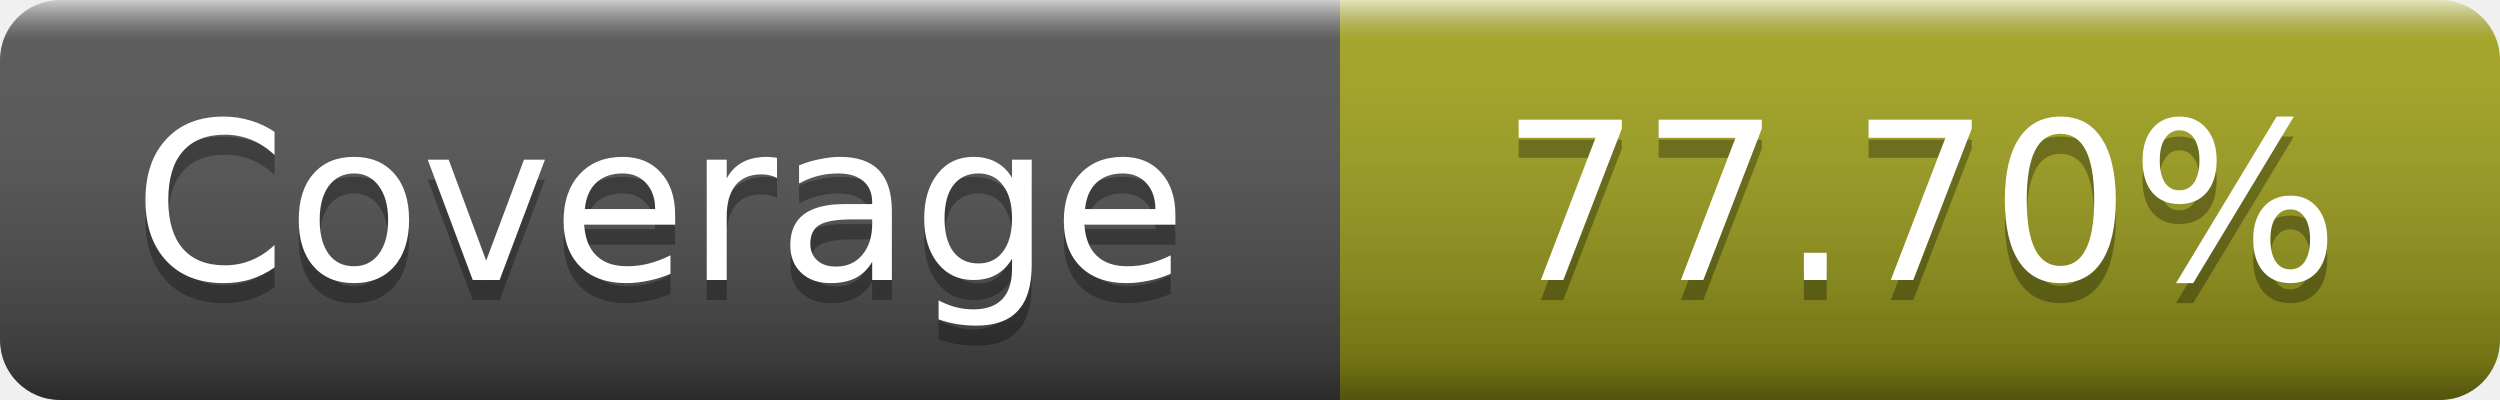
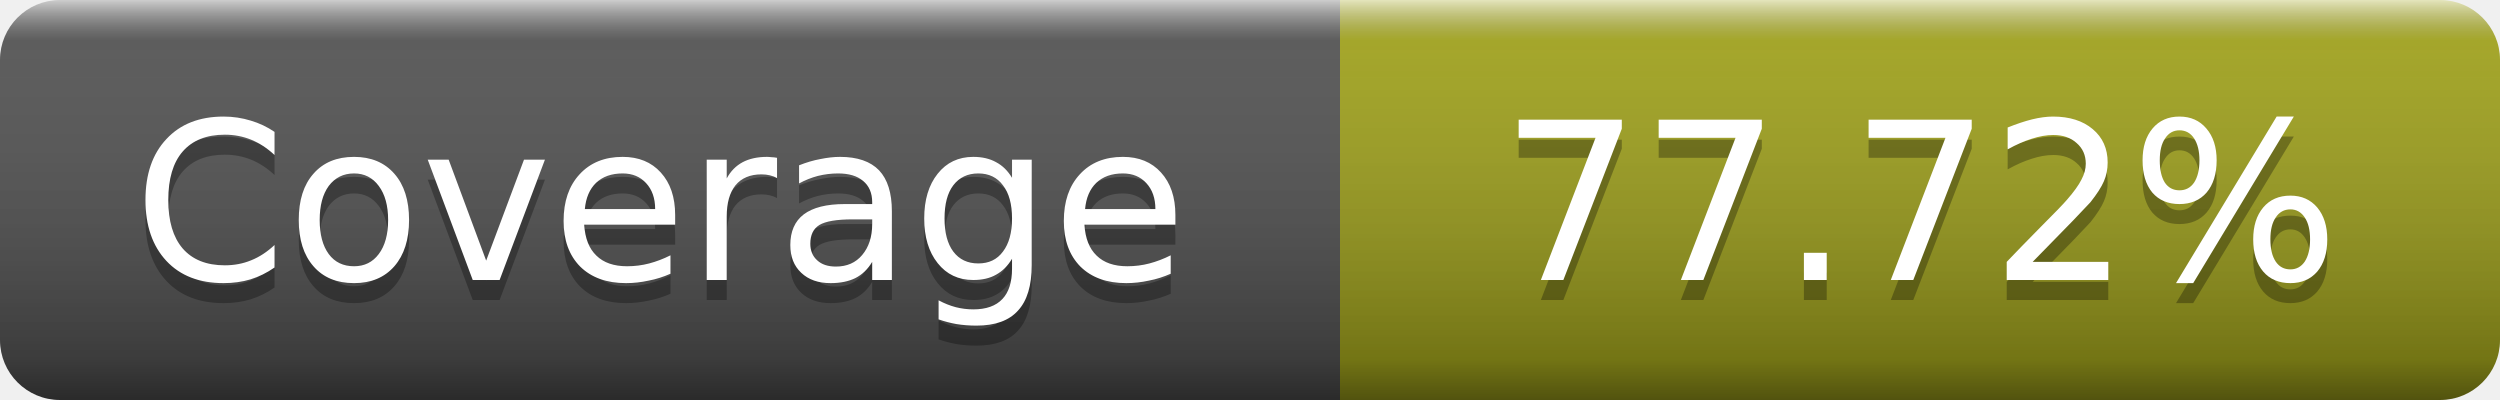
- <svg xmlns="http://www.w3.org/2000/svg" width="125" height="20" role="img" aria-label="Coverage: 77.70%">
+ <svg xmlns="http://www.w3.org/2000/svg" width="125" height="20" role="img" aria-label="Coverage: 77.72%">
  <linearGradient id="s" x2="0" y2="100%">
    <stop offset="0" stop-color="#fff" stop-opacity=".7" />
    <stop offset=".1" stop-color="#aaa" stop-opacity=".1" />
    <stop offset=".9" stop-opacity=".3" />
    <stop offset="1" stop-opacity=".5" />
  </linearGradient>
  <mask id="m">
    <rect width="125" height="20" rx="3" fill="#fff" />
  </mask>
  <g mask="url(#m)">
    <rect width="67" height="20" fill="#555" />
    <rect x="67" width="58" height="20" fill="#a4a61d" />
    <rect width="125" height="20" fill="url(#s)" />
  </g>
  <g fill="#fff" text-anchor="middle" font-family="DejaVu Sans,Verdana,Geneva,sans-serif" font-size="11" text-rendering="geometricPrecision">
    <text x="33" y="15" fill="#010101" fill-opacity=".3">Coverage</text>
    <text x="33" y="14">Coverage</text>
-     <text x="96" y="15" fill="#010101" fill-opacity=".3">77.70%</text>
-     <text x="96" y="14">77.70%</text>
+     <text x="96" y="15" fill="#010101" fill-opacity=".3">77.72%</text>
+     <text x="96" y="14">77.72%</text>
  </g>
</svg>
